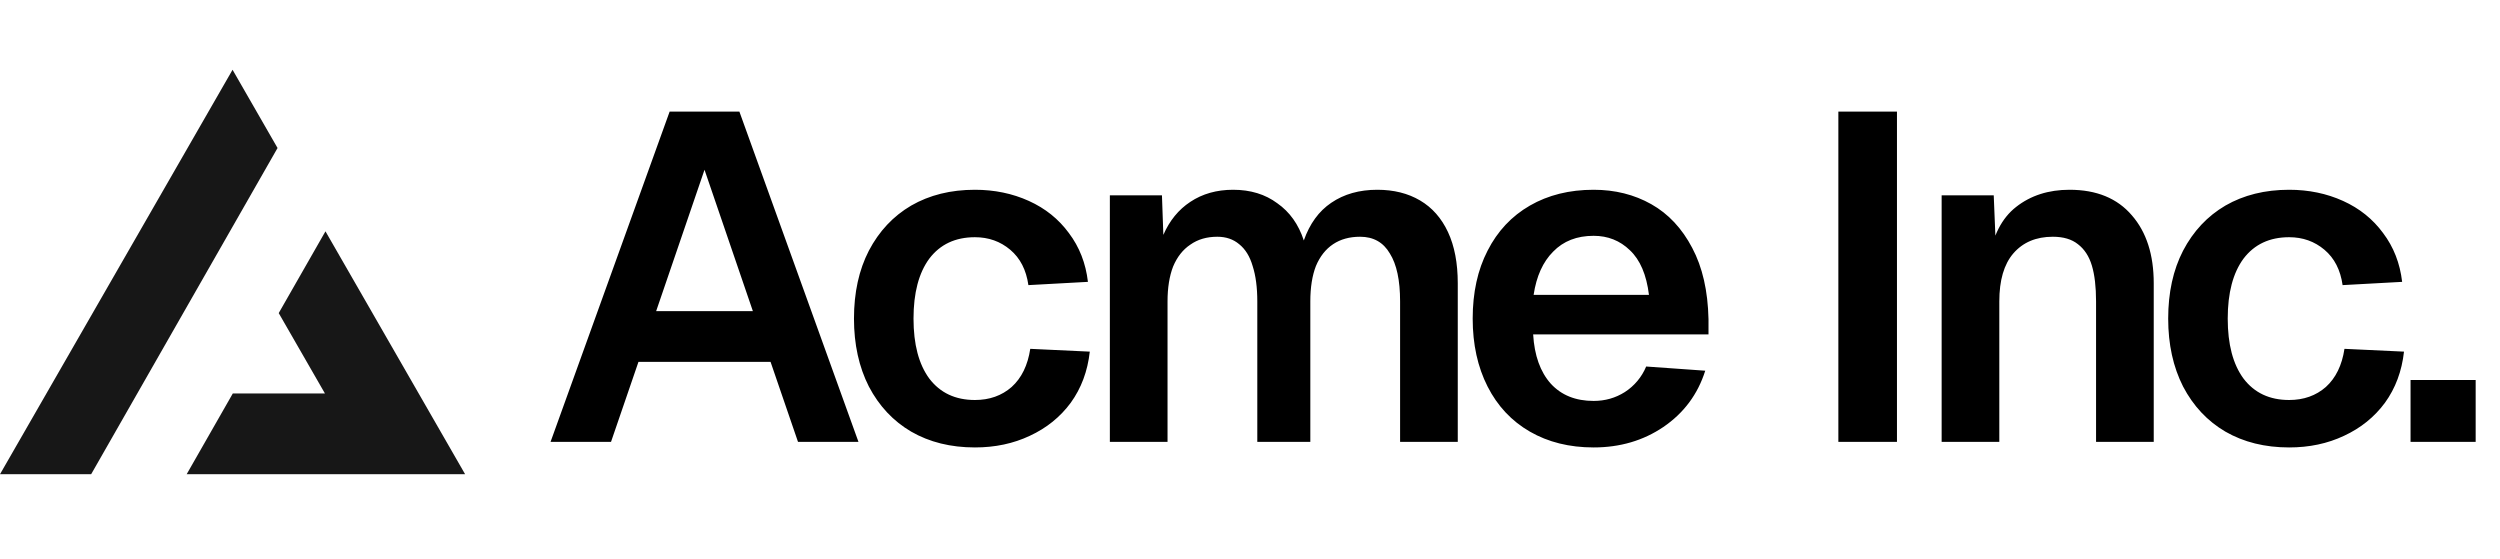
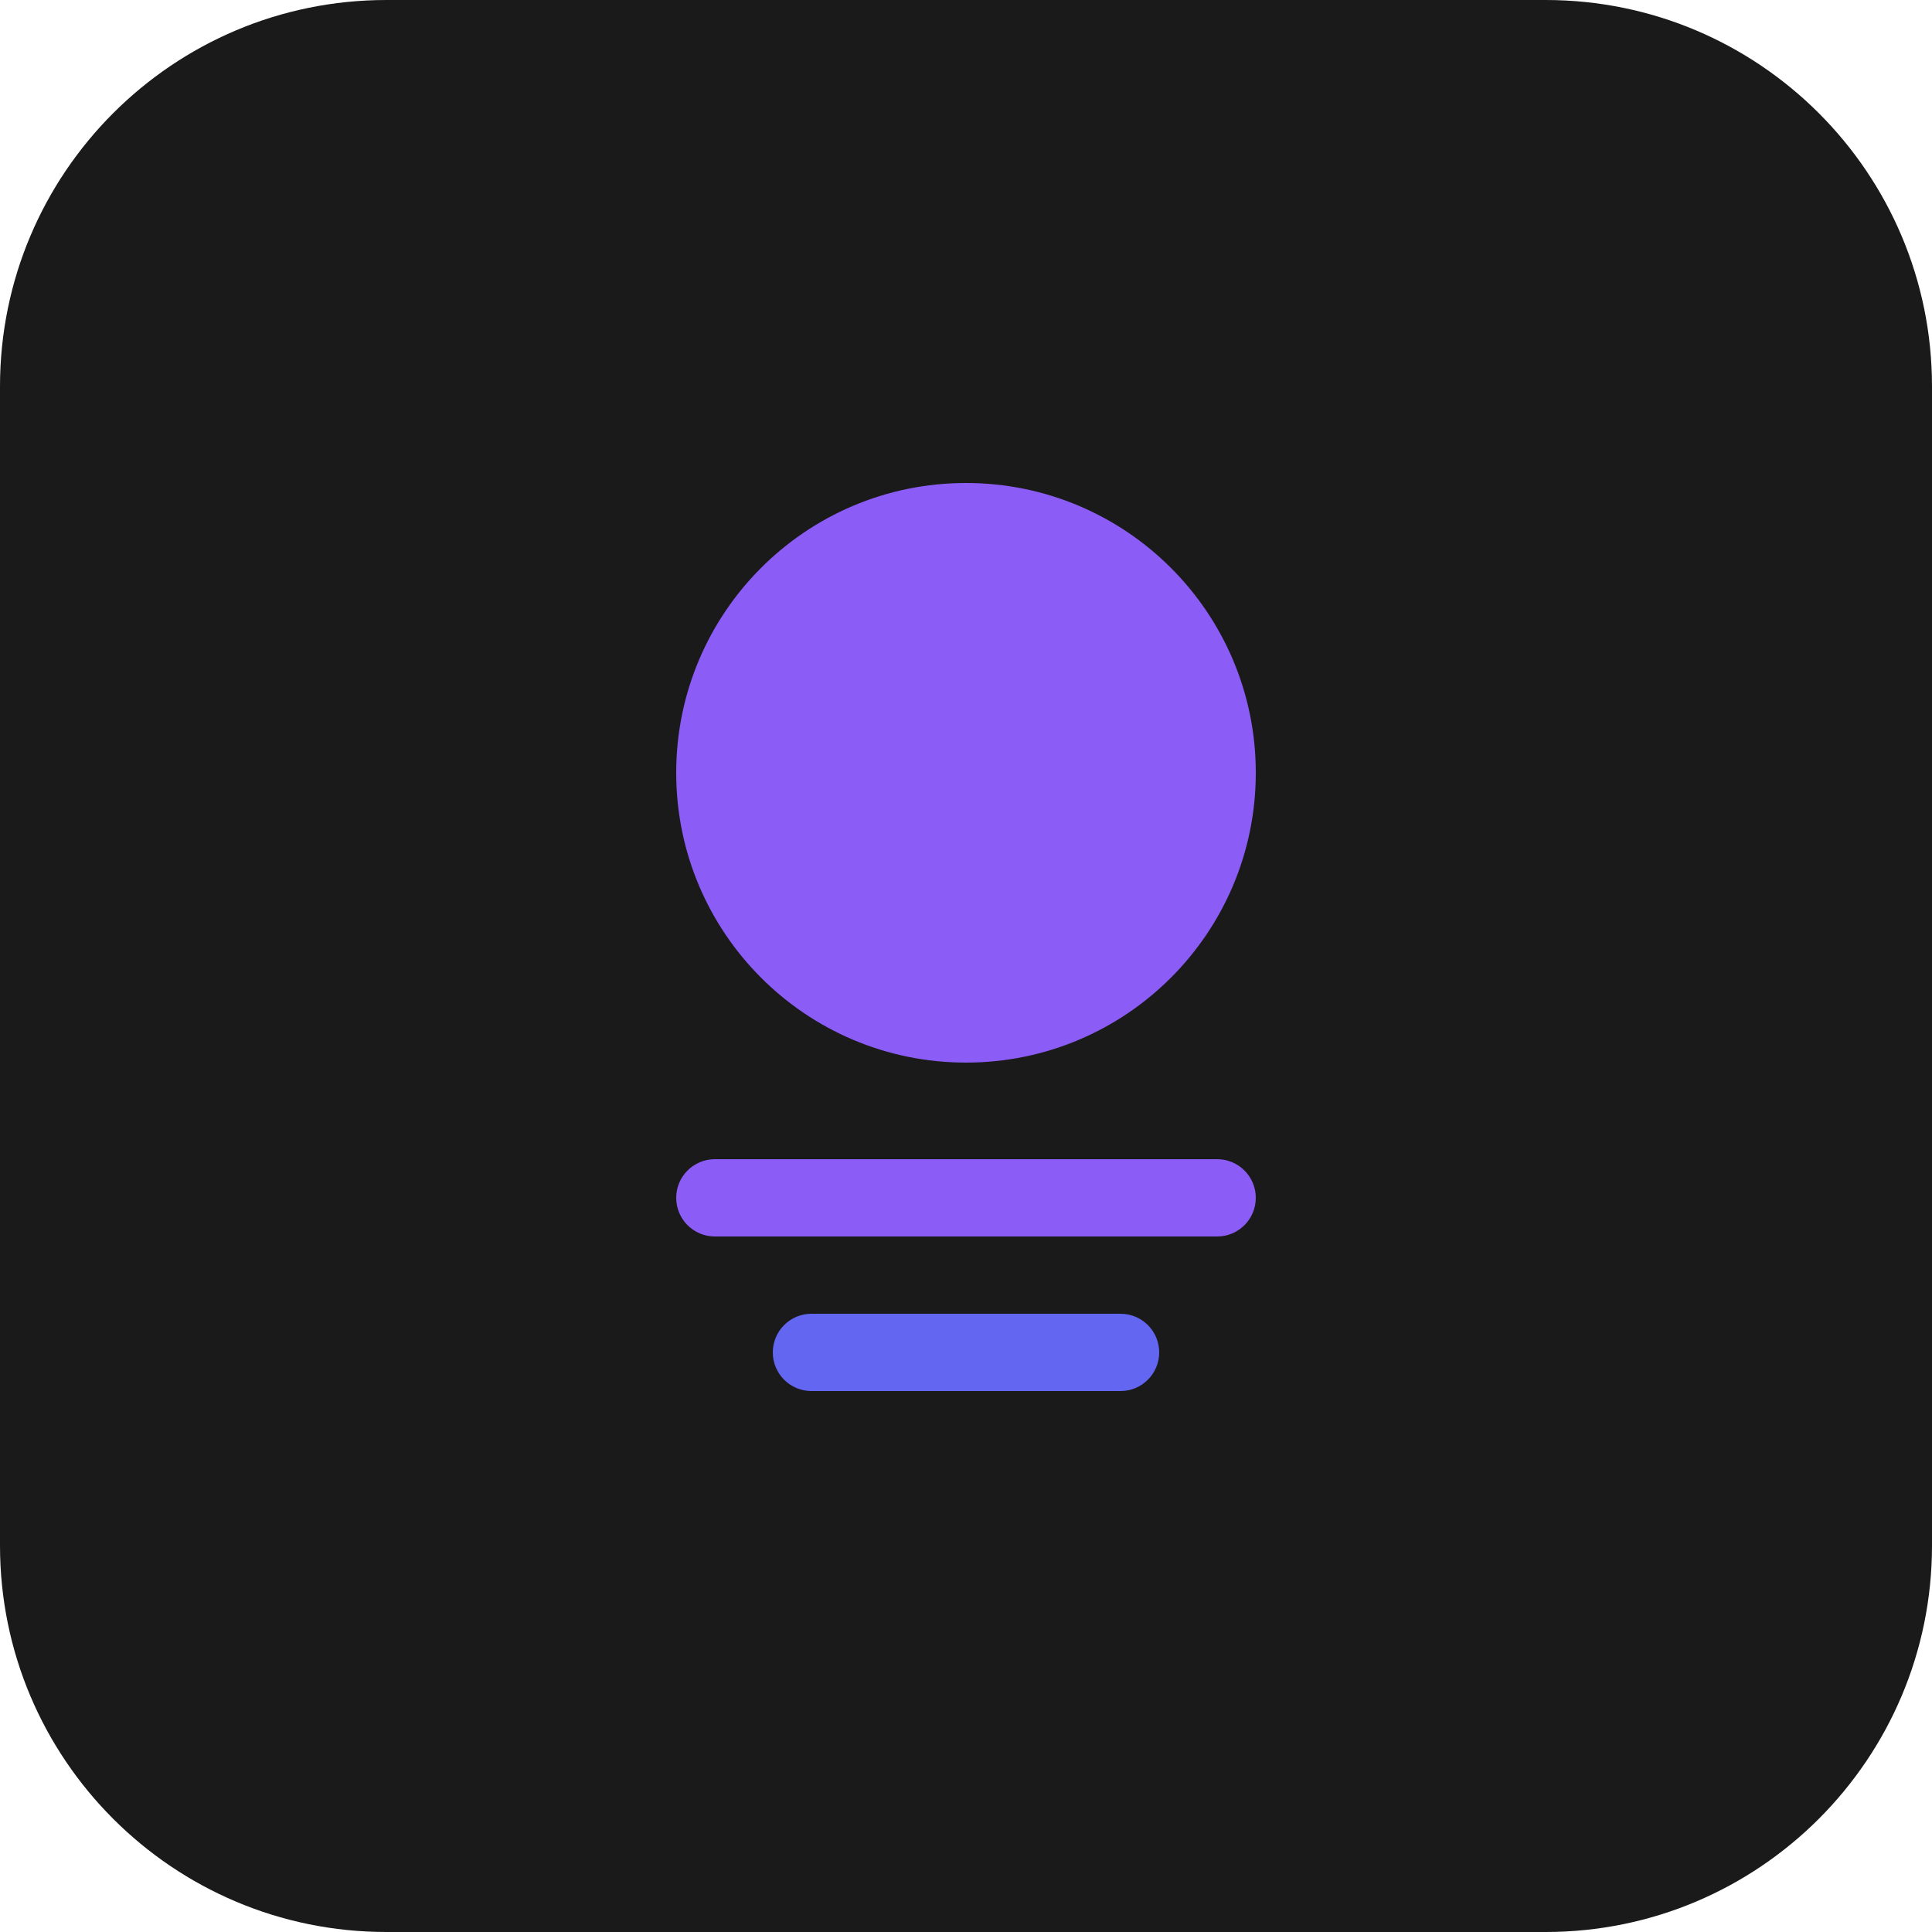
- <svg xmlns="http://www.w3.org/2000/svg" width="215" height="48" fill="none">
-   <path fill="#000" d="M57.588 9.6h6L73.828 38h-5.2l-2.36-6.88h-11.36L52.548 38h-5.2l10.24-28.4Zm7.16 17.16-4.16-12.16-4.16 12.16h8.32Zm23.694-2.24c-.186-1.307-.706-2.32-1.56-3.04-.853-.72-1.866-1.08-3.04-1.08-1.68 0-2.986.613-3.92 1.84-.906 1.227-1.36 2.947-1.36 5.16s.454 3.933 1.36 5.16c.934 1.227 2.24 1.84 3.92 1.84 1.254 0 2.307-.373 3.16-1.12.854-.773 1.387-1.867 1.6-3.28l5.12.24c-.186 1.68-.733 3.147-1.64 4.4-.906 1.227-2.08 2.173-3.52 2.84-1.413.667-2.986 1-4.72 1-2.08 0-3.906-.453-5.48-1.36-1.546-.907-2.76-2.2-3.64-3.88-.853-1.68-1.28-3.627-1.28-5.84 0-2.24.427-4.187 1.28-5.84.88-1.68 2.094-2.973 3.64-3.88 1.574-.907 3.4-1.36 5.48-1.36 1.68 0 3.227.32 4.64.96 1.414.64 2.56 1.56 3.44 2.76.907 1.2 1.454 2.6 1.64 4.2l-5.12.28Zm11.486-7.72.12 3.4c.534-1.227 1.307-2.173 2.32-2.84 1.04-.693 2.267-1.04 3.68-1.04 1.494 0 2.76.387 3.8 1.16 1.067.747 1.827 1.813 2.28 3.2.507-1.44 1.294-2.52 2.36-3.24 1.094-.747 2.414-1.12 3.96-1.12 1.414 0 2.64.307 3.68.92s1.84 1.52 2.4 2.72c.56 1.2.84 2.667.84 4.4V38h-4.96V25.92c0-1.813-.293-3.187-.88-4.12-.56-.96-1.413-1.44-2.56-1.44-.906 0-1.68.213-2.32.64-.64.427-1.133 1.053-1.48 1.88-.32.827-.48 1.84-.48 3.04V38h-4.56V25.92c0-1.2-.133-2.213-.4-3.04-.24-.827-.626-1.453-1.16-1.88-.506-.427-1.133-.64-1.88-.64-.906 0-1.68.227-2.32.68-.64.427-1.133 1.053-1.48 1.88-.32.827-.48 1.827-.48 3V38h-4.96V16.8h4.48Zm26.723 10.6c0-2.24.427-4.187 1.28-5.84.854-1.68 2.067-2.973 3.64-3.88 1.574-.907 3.4-1.36 5.48-1.36 1.84 0 3.494.413 4.96 1.24 1.467.827 2.64 2.08 3.52 3.76.88 1.653 1.347 3.693 1.4 6.12v1.32h-15.08c.107 1.813.614 3.227 1.52 4.24.907.987 2.134 1.48 3.68 1.48.987 0 1.88-.253 2.68-.76a4.803 4.803 0 0 0 1.84-2.2l5.08.36c-.64 2.027-1.84 3.64-3.6 4.84-1.733 1.173-3.733 1.76-6 1.76-2.08 0-3.906-.453-5.48-1.36-1.573-.907-2.786-2.2-3.64-3.88-.853-1.68-1.28-3.627-1.28-5.84Zm15.16-2.04c-.213-1.733-.76-3.013-1.64-3.84-.853-.827-1.893-1.24-3.12-1.24-1.44 0-2.6.453-3.48 1.36-.88.88-1.44 2.12-1.68 3.72h9.92ZM163.139 9.6V38h-5.04V9.6h5.04Zm8.322 7.2.24 5.88-.64-.36c.32-2.053 1.094-3.56 2.32-4.52 1.254-.987 2.787-1.48 4.6-1.48 2.32 0 4.107.733 5.36 2.2 1.254 1.44 1.88 3.387 1.88 5.84V38h-4.96V25.92c0-1.253-.12-2.28-.36-3.08-.24-.8-.64-1.413-1.2-1.84-.533-.427-1.253-.64-2.16-.64-1.44 0-2.573.48-3.4 1.44-.8.933-1.2 2.307-1.2 4.12V38h-4.96V16.8h4.48Zm30.003 7.72c-.186-1.307-.706-2.32-1.56-3.04-.853-.72-1.866-1.08-3.04-1.08-1.68 0-2.986.613-3.92 1.84-.906 1.227-1.36 2.947-1.36 5.16s.454 3.933 1.36 5.16c.934 1.227 2.24 1.84 3.92 1.84 1.254 0 2.307-.373 3.16-1.12.854-.773 1.387-1.867 1.6-3.28l5.12.24c-.186 1.68-.733 3.147-1.64 4.4-.906 1.227-2.08 2.173-3.52 2.84-1.413.667-2.986 1-4.72 1-2.08 0-3.906-.453-5.48-1.36-1.546-.907-2.76-2.2-3.64-3.88-.853-1.68-1.28-3.627-1.28-5.84 0-2.24.427-4.187 1.28-5.84.88-1.68 2.094-2.973 3.64-3.88 1.574-.907 3.4-1.36 5.48-1.36 1.68 0 3.227.32 4.64.96 1.414.64 2.56 1.56 3.44 2.76.907 1.2 1.454 2.6 1.64 4.2l-5.12.28Zm11.443 8.16V38h-5.6v-5.32h5.6Z" />
-   <path fill="#171717" fill-rule="evenodd" d="m7.839 40.783 16.03-28.054L20 6 0 40.783h7.839Zm8.214 0H40L27.99 19.894l-4.02 7.032 3.976 6.914H20.02l-3.967 6.943Z" clip-rule="evenodd" />
+ <svg xmlns="http://www.w3.org/2000/svg" width="100" height="100" viewBox="0 0 100 100" fill="none">
+   <rect width="100" height="100" rx="20" fill="#1a1a1a" />
+   <circle cx="50" cy="40" r="15" fill="#8b5cf6" />
+   <rect x="35" y="60" width="30" height="4" rx="2" fill="#8b5cf6" />
+   <rect x="40" y="68" width="20" height="4" rx="2" fill="#6366f1" />
</svg>
